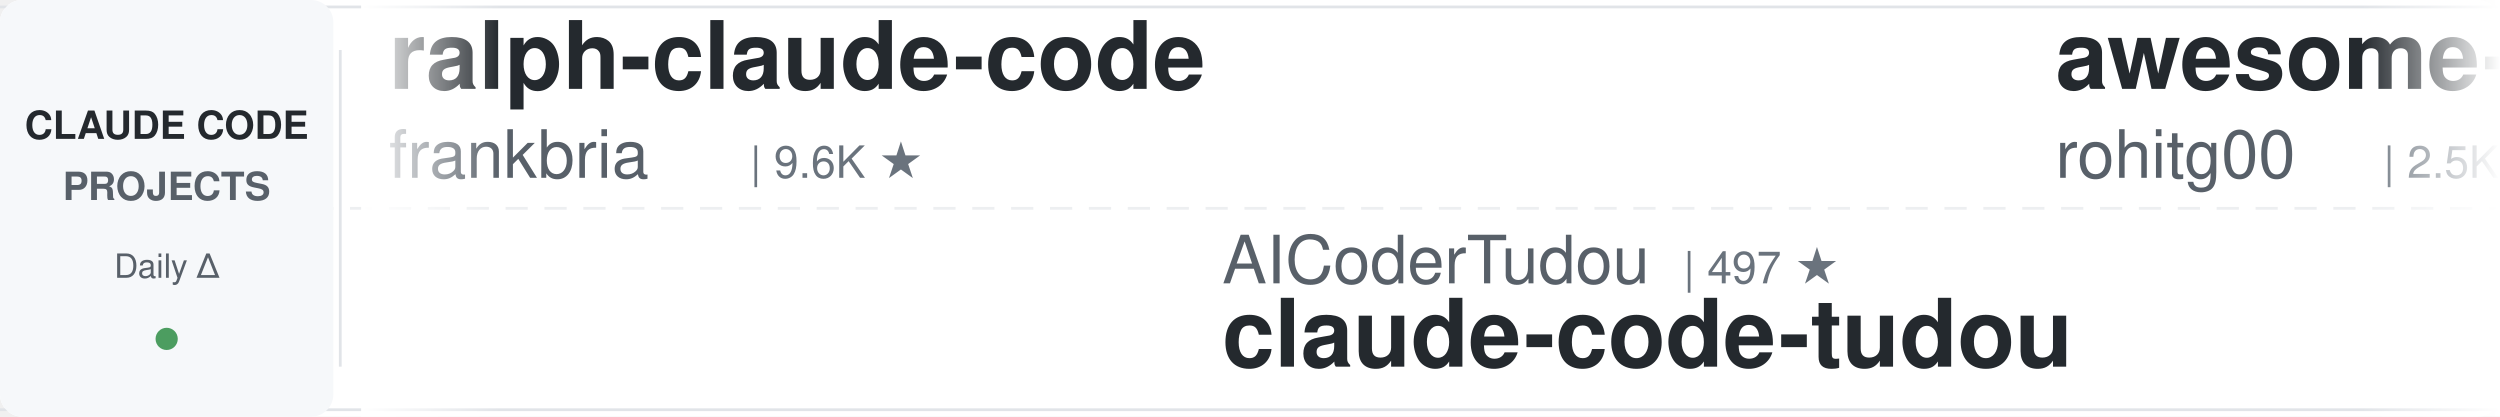
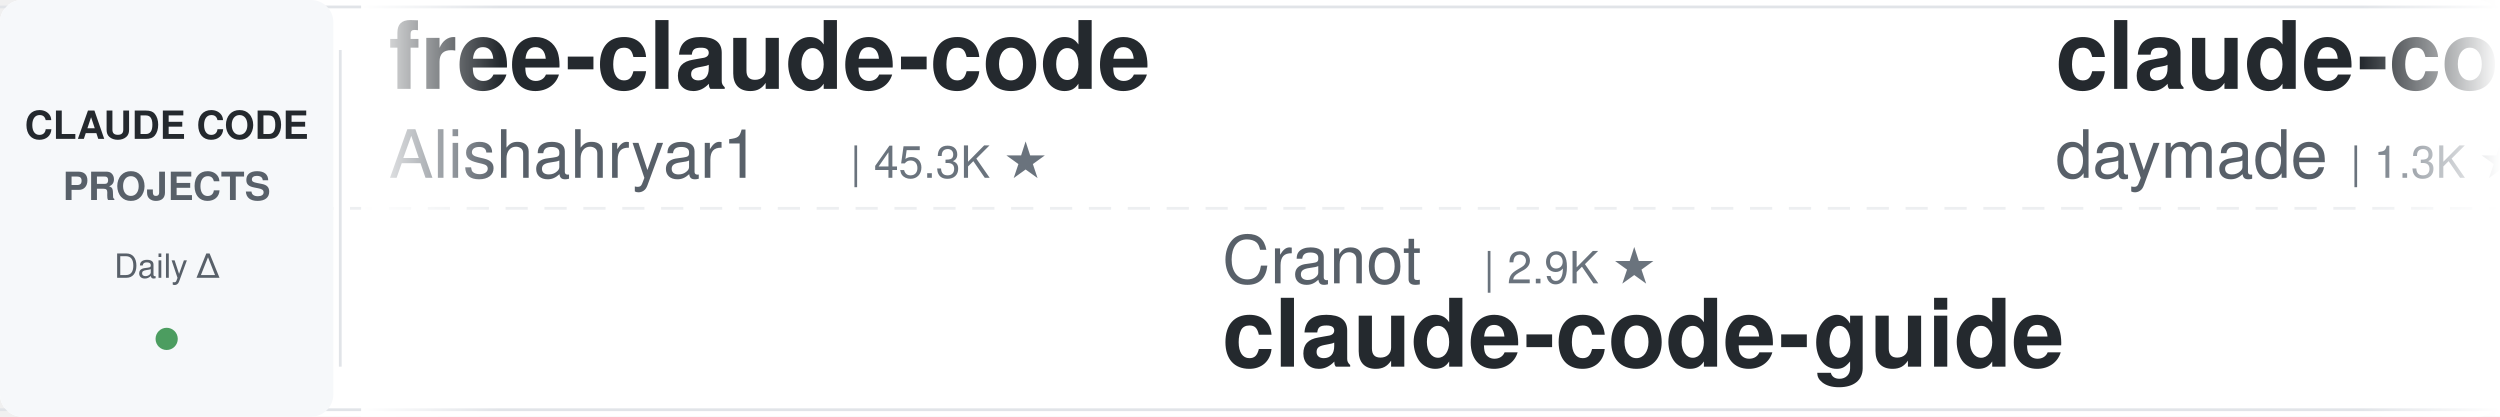
<svg xmlns="http://www.w3.org/2000/svg" width="900" height="150">
  <defs>
    <linearGradient id="leftFade" x1="0%" y1="0%" x2="100%" y2="0%">
      <stop offset="0%" style="stop-color:#ffffff;stop-opacity:1" />
      <stop offset="100%" style="stop-color:#ffffff;stop-opacity:0" />
    </linearGradient>
    <linearGradient id="rightFade" x1="0%" y1="0%" x2="100%" y2="0%">
      <stop offset="0%" style="stop-color:#ffffff;stop-opacity:0" />
      <stop offset="100%" style="stop-color:#ffffff;stop-opacity:1" />
    </linearGradient>
  </defs>
  <rect width="900" height="150" fill="#ffffff" rx="8" />
  <rect x="0" y="2" width="900" height="1" fill="#e1e4e8" />
  <rect x="0" y="147" width="900" height="1" fill="#e1e4e8" />
  <line x1="0" y1="75" x2="900" y2="75" stroke="#e1e4e8" stroke-width="1" stroke-dasharray="8 6" opacity="0.6" />
  <rect x="0" y="0" width="120" height="150" fill="#f6f8fa" rx="8" />
  <text x="60" y="50" font-family="-apple-system, BlinkMacSystemFont, 'Segoe UI', Helvetica, Arial, sans-serif" font-size="14" font-weight="600" fill="#24292e" text-anchor="middle">CLAUDE CODE</text>
  <text x="60" y="72" font-family="-apple-system, BlinkMacSystemFont, 'Segoe UI', Helvetica, Arial, sans-serif" font-size="14" font-weight="600" fill="#586069" text-anchor="middle">PROJECTS</text>
  <text x="60" y="100" font-family="-apple-system, BlinkMacSystemFont, 'Segoe UI', Helvetica, Arial, sans-serif" font-size="12" font-weight="500" fill="#586069" text-anchor="middle">Daily Δ</text>
  <circle cx="60" cy="122" r="4" fill="#22863a" opacity="0.8" />
  <rect x="122" y="18" width="1" height="114" fill="#e1e4e8" />
  <clipPath id="tickerClip">
    <rect x="130" y="0" width="770" height="150" />
  </clipPath>
  <g clip-path="url(#tickerClip)">
    <g id="tickerItems">
      <animateTransform attributeName="transform" attributeType="XML" type="translate" from="0 0" to="-3000 0" dur="54s" repeatCount="indefinite" />
      <g transform="translate(0, 0)">
-         <text x="140" y="32" font-family="-apple-system, BlinkMacSystemFont, 'Segoe UI', Helvetica, Arial, sans-serif" font-size="34" font-weight="600" fill="#24292e">ralph-claude-code</text>
-         <text x="140" y="64" font-family="-apple-system, BlinkMacSystemFont, 'Segoe UI', Helvetica, Arial, sans-serif" font-size="24" font-weight="400" fill="#586069">frankbria</text>
-         <text x="270" y="64" font-family="-apple-system, BlinkMacSystemFont, 'Segoe UI', Helvetica, Arial, sans-serif" font-size="16" font-weight="500" fill="#6a737d">| 9.6K ★</text>
+         <text x="140" y="32" font-family="-apple-system, BlinkMacSystemFont, 'Segoe UI', Helvetica, Arial, sans-serif" font-size="34" font-weight="600" fill="#24292e">free-claude-code</text>
+         <text x="140" y="64" font-family="-apple-system, BlinkMacSystemFont, 'Segoe UI', Helvetica, Arial, sans-serif" font-size="24" font-weight="400" fill="#586069">Alishahryar1</text>
+         <text x="306" y="64" font-family="-apple-system, BlinkMacSystemFont, 'Segoe UI', Helvetica, Arial, sans-serif" font-size="16" font-weight="500" fill="#6a737d">| 45.3K ★</text>
      </g>
      <g transform="translate(300, 0)">
-         <text x="140" y="102" font-family="-apple-system, BlinkMacSystemFont, 'Segoe UI', Helvetica, Arial, sans-serif" font-size="24" font-weight="400" fill="#586069">AICoderTudou</text>
-         <text x="306" y="102" font-family="-apple-system, BlinkMacSystemFont, 'Segoe UI', Helvetica, Arial, sans-serif" font-size="16" font-weight="500" fill="#6a737d">| 497 ★</text>
-         <text x="140" y="132" font-family="-apple-system, BlinkMacSystemFont, 'Segoe UI', Helvetica, Arial, sans-serif" font-size="34" font-weight="600" fill="#24292e">claude-code-tudou</text>
+         <text x="140" y="102" font-family="-apple-system, BlinkMacSystemFont, 'Segoe UI', Helvetica, Arial, sans-serif" font-size="24" font-weight="400" fill="#586069">Cranot</text>
+         <text x="234" y="102" font-family="-apple-system, BlinkMacSystemFont, 'Segoe UI', Helvetica, Arial, sans-serif" font-size="16" font-weight="500" fill="#6a737d">| 2.9K ★</text>
+         <text x="140" y="132" font-family="-apple-system, BlinkMacSystemFont, 'Segoe UI', Helvetica, Arial, sans-serif" font-size="34" font-weight="600" fill="#24292e">claude-code-guide</text>
      </g>
      <g transform="translate(600, 0)">
-         <text x="140" y="32" font-family="-apple-system, BlinkMacSystemFont, 'Segoe UI', Helvetica, Arial, sans-serif" font-size="34" font-weight="600" fill="#24292e">awesome-claude-code-tool...</text>
-         <text x="140" y="64" font-family="-apple-system, BlinkMacSystemFont, 'Segoe UI', Helvetica, Arial, sans-serif" font-size="24" font-weight="400" fill="#586069">rohitg00</text>
-         <text x="258" y="64" font-family="-apple-system, BlinkMacSystemFont, 'Segoe UI', Helvetica, Arial, sans-serif" font-size="16" font-weight="500" fill="#6a737d">| 2.5K ★</text>
+         <text x="140" y="32" font-family="-apple-system, BlinkMacSystemFont, 'Segoe UI', Helvetica, Arial, sans-serif" font-size="34" font-weight="600" fill="#24292e">claude-code-skills</text>
+         <text x="140" y="64" font-family="-apple-system, BlinkMacSystemFont, 'Segoe UI', Helvetica, Arial, sans-serif" font-size="24" font-weight="400" fill="#586069">daymade</text>
+         <text x="246" y="64" font-family="-apple-system, BlinkMacSystemFont, 'Segoe UI', Helvetica, Arial, sans-serif" font-size="16" font-weight="500" fill="#6a737d">| 1.3K ★</text>
      </g>
      <g transform="translate(900, 0)">
-         <text x="140" y="102" font-family="-apple-system, BlinkMacSystemFont, 'Segoe UI', Helvetica, Arial, sans-serif" font-size="24" font-weight="400" fill="#586069">luongnv89</text>
-         <text x="270" y="102" font-family="-apple-system, BlinkMacSystemFont, 'Segoe UI', Helvetica, Arial, sans-serif" font-size="16" font-weight="500" fill="#6a737d">| 41.0K ★</text>
-         <text x="140" y="132" font-family="-apple-system, BlinkMacSystemFont, 'Segoe UI', Helvetica, Arial, sans-serif" font-size="34" font-weight="600" fill="#24292e">claude-howto</text>
+         <text x="140" y="102" font-family="-apple-system, BlinkMacSystemFont, 'Segoe UI', Helvetica, Arial, sans-serif" font-size="24" font-weight="400" fill="#586069">lorryjovens-hub</text>
+         <text x="342" y="102" font-family="-apple-system, BlinkMacSystemFont, 'Segoe UI', Helvetica, Arial, sans-serif" font-size="16" font-weight="500" fill="#6a737d">| 1.7K ★</text>
+         <text x="140" y="132" font-family="-apple-system, BlinkMacSystemFont, 'Segoe UI', Helvetica, Arial, sans-serif" font-size="34" font-weight="600" fill="#24292e">claude-code-rust</text>
      </g>
      <g transform="translate(1200, 0)">
-         <text x="140" y="32" font-family="-apple-system, BlinkMacSystemFont, 'Segoe UI', Helvetica, Arial, sans-serif" font-size="34" font-weight="600" fill="#24292e">claude-code-rev</text>
-         <text x="140" y="64" font-family="-apple-system, BlinkMacSystemFont, 'Segoe UI', Helvetica, Arial, sans-serif" font-size="24" font-weight="400" fill="#586069">oboard</text>
-         <text x="234" y="64" font-family="-apple-system, BlinkMacSystemFont, 'Segoe UI', Helvetica, Arial, sans-serif" font-size="16" font-weight="500" fill="#6a737d">| 3.3K ★</text>
+         <text x="140" y="32" font-family="-apple-system, BlinkMacSystemFont, 'Segoe UI', Helvetica, Arial, sans-serif" font-size="34" font-weight="600" fill="#24292e">claude-code-proxy</text>
+         <text x="140" y="64" font-family="-apple-system, BlinkMacSystemFont, 'Segoe UI', Helvetica, Arial, sans-serif" font-size="24" font-weight="400" fill="#586069">1rgs</text>
+         <text x="210" y="64" font-family="-apple-system, BlinkMacSystemFont, 'Segoe UI', Helvetica, Arial, sans-serif" font-size="16" font-weight="500" fill="#6a737d">| 3.7K ★</text>
      </g>
      <g transform="translate(1500, 0)">
-         <text x="140" y="102" font-family="-apple-system, BlinkMacSystemFont, 'Segoe UI', Helvetica, Arial, sans-serif" font-size="24" font-weight="400" fill="#586069">daymade</text>
-         <text x="246" y="102" font-family="-apple-system, BlinkMacSystemFont, 'Segoe UI', Helvetica, Arial, sans-serif" font-size="16" font-weight="500" fill="#6a737d">| 1.3K ★</text>
-         <text x="140" y="132" font-family="-apple-system, BlinkMacSystemFont, 'Segoe UI', Helvetica, Arial, sans-serif" font-size="34" font-weight="600" fill="#24292e">claude-code-skills</text>
+         <text x="140" y="102" font-family="-apple-system, BlinkMacSystemFont, 'Segoe UI', Helvetica, Arial, sans-serif" font-size="24" font-weight="400" fill="#586069">xu-xiang</text>
+         <text x="258" y="102" font-family="-apple-system, BlinkMacSystemFont, 'Segoe UI', Helvetica, Arial, sans-serif" font-size="16" font-weight="500" fill="#6a737d">| 1.8K ★</text>
+         <text x="140" y="132" font-family="-apple-system, BlinkMacSystemFont, 'Segoe UI', Helvetica, Arial, sans-serif" font-size="34" font-weight="600" fill="#24292e">everything-claude-code-z...</text>
      </g>
      <g transform="translate(1800, 0)">
-         <text x="140" y="32" font-family="-apple-system, BlinkMacSystemFont, 'Segoe UI', Helvetica, Arial, sans-serif" font-size="34" font-weight="600" fill="#24292e">claude-code-router</text>
-         <text x="140" y="64" font-family="-apple-system, BlinkMacSystemFont, 'Segoe UI', Helvetica, Arial, sans-serif" font-size="24" font-weight="400" fill="#586069">musistudio</text>
-         <text x="282" y="64" font-family="-apple-system, BlinkMacSystemFont, 'Segoe UI', Helvetica, Arial, sans-serif" font-size="16" font-weight="500" fill="#6a737d">| 36.6K ★</text>
+         <text x="140" y="32" font-family="-apple-system, BlinkMacSystemFont, 'Segoe UI', Helvetica, Arial, sans-serif" font-size="34" font-weight="600" fill="#24292e">claude-code-source-build</text>
+         <text x="140" y="64" font-family="-apple-system, BlinkMacSystemFont, 'Segoe UI', Helvetica, Arial, sans-serif" font-size="24" font-weight="400" fill="#586069">andrew-kramer-inno</text>
+         <text x="378" y="64" font-family="-apple-system, BlinkMacSystemFont, 'Segoe UI', Helvetica, Arial, sans-serif" font-size="16" font-weight="500" fill="#6a737d">| 593 ★</text>
      </g>
      <g transform="translate(2100, 0)">
-         <text x="140" y="102" font-family="-apple-system, BlinkMacSystemFont, 'Segoe UI', Helvetica, Arial, sans-serif" font-size="24" font-weight="400" fill="#586069">Maciek-roboblog</text>
-         <text x="342" y="102" font-family="-apple-system, BlinkMacSystemFont, 'Segoe UI', Helvetica, Arial, sans-serif" font-size="16" font-weight="500" fill="#6a737d">| 8.6K ★</text>
-         <text x="140" y="132" font-family="-apple-system, BlinkMacSystemFont, 'Segoe UI', Helvetica, Arial, sans-serif" font-size="34" font-weight="600" fill="#24292e">Claude-Code-Usage-Monito...</text>
+         <text x="140" y="102" font-family="-apple-system, BlinkMacSystemFont, 'Segoe UI', Helvetica, Arial, sans-serif" font-size="24" font-weight="400" fill="#586069">AprilNEA</text>
+         <text x="258" y="102" font-family="-apple-system, BlinkMacSystemFont, 'Segoe UI', Helvetica, Arial, sans-serif" font-size="16" font-weight="500" fill="#6a737d">| 392 ★</text>
+         <text x="140" y="132" font-family="-apple-system, BlinkMacSystemFont, 'Segoe UI', Helvetica, Arial, sans-serif" font-size="34" font-weight="600" fill="#24292e">claude-code-source</text>
      </g>
      <g transform="translate(2400, 0)">
-         <text x="140" y="32" font-family="-apple-system, BlinkMacSystemFont, 'Segoe UI', Helvetica, Arial, sans-serif" font-size="34" font-weight="600" fill="#24292e">claude-code-source</text>
-         <text x="140" y="64" font-family="-apple-system, BlinkMacSystemFont, 'Segoe UI', Helvetica, Arial, sans-serif" font-size="24" font-weight="400" fill="#586069">AprilNEA</text>
-         <text x="258" y="64" font-family="-apple-system, BlinkMacSystemFont, 'Segoe UI', Helvetica, Arial, sans-serif" font-size="16" font-weight="500" fill="#6a737d">| 392 ★</text>
+         <text x="140" y="32" font-family="-apple-system, BlinkMacSystemFont, 'Segoe UI', Helvetica, Arial, sans-serif" font-size="34" font-weight="600" fill="#24292e">claude-code-book</text>
+         <text x="140" y="64" font-family="-apple-system, BlinkMacSystemFont, 'Segoe UI', Helvetica, Arial, sans-serif" font-size="24" font-weight="400" fill="#586069">lintsinghua</text>
+         <text x="294" y="64" font-family="-apple-system, BlinkMacSystemFont, 'Segoe UI', Helvetica, Arial, sans-serif" font-size="16" font-weight="500" fill="#6a737d">| 4.1K ★</text>
      </g>
      <g transform="translate(2700, 0)">
-         <text x="140" y="102" font-family="-apple-system, BlinkMacSystemFont, 'Segoe UI', Helvetica, Arial, sans-serif" font-size="24" font-weight="400" fill="#586069">anthropics</text>
-         <text x="282" y="102" font-family="-apple-system, BlinkMacSystemFont, 'Segoe UI', Helvetica, Arial, sans-serif" font-size="16" font-weight="500" fill="#6a737d">| 168.4K ★</text>
-         <text x="140" y="132" font-family="-apple-system, BlinkMacSystemFont, 'Segoe UI', Helvetica, Arial, sans-serif" font-size="34" font-weight="600" fill="#24292e">skills</text>
+         <text x="140" y="102" font-family="-apple-system, BlinkMacSystemFont, 'Segoe UI', Helvetica, Arial, sans-serif" font-size="24" font-weight="400" fill="#586069">davila7</text>
+         <text x="246" y="102" font-family="-apple-system, BlinkMacSystemFont, 'Segoe UI', Helvetica, Arial, sans-serif" font-size="16" font-weight="500" fill="#6a737d">| 30.2K ★</text>
+         <text x="140" y="132" font-family="-apple-system, BlinkMacSystemFont, 'Segoe UI', Helvetica, Arial, sans-serif" font-size="34" font-weight="600" fill="#24292e">claude-code-templates</text>
      </g>
      <g transform="translate(3000, 0)">
-         <text x="140" y="32" font-family="-apple-system, BlinkMacSystemFont, 'Segoe UI', Helvetica, Arial, sans-serif" font-size="34" font-weight="600" fill="#24292e">ralph-claude-code</text>
-         <text x="140" y="64" font-family="-apple-system, BlinkMacSystemFont, 'Segoe UI', Helvetica, Arial, sans-serif" font-size="24" font-weight="400" fill="#586069">frankbria</text>
-         <text x="270" y="64" font-family="-apple-system, BlinkMacSystemFont, 'Segoe UI', Helvetica, Arial, sans-serif" font-size="16" font-weight="500" fill="#6a737d">| 9.6K ★</text>
+         <text x="140" y="32" font-family="-apple-system, BlinkMacSystemFont, 'Segoe UI', Helvetica, Arial, sans-serif" font-size="34" font-weight="600" fill="#24292e">free-claude-code</text>
+         <text x="140" y="64" font-family="-apple-system, BlinkMacSystemFont, 'Segoe UI', Helvetica, Arial, sans-serif" font-size="24" font-weight="400" fill="#586069">Alishahryar1</text>
+         <text x="306" y="64" font-family="-apple-system, BlinkMacSystemFont, 'Segoe UI', Helvetica, Arial, sans-serif" font-size="16" font-weight="500" fill="#6a737d">| 45.3K ★</text>
      </g>
      <g transform="translate(3300, 0)">
-         <text x="140" y="102" font-family="-apple-system, BlinkMacSystemFont, 'Segoe UI', Helvetica, Arial, sans-serif" font-size="24" font-weight="400" fill="#586069">AICoderTudou</text>
-         <text x="306" y="102" font-family="-apple-system, BlinkMacSystemFont, 'Segoe UI', Helvetica, Arial, sans-serif" font-size="16" font-weight="500" fill="#6a737d">| 497 ★</text>
-         <text x="140" y="132" font-family="-apple-system, BlinkMacSystemFont, 'Segoe UI', Helvetica, Arial, sans-serif" font-size="34" font-weight="600" fill="#24292e">claude-code-tudou</text>
+         <text x="140" y="102" font-family="-apple-system, BlinkMacSystemFont, 'Segoe UI', Helvetica, Arial, sans-serif" font-size="24" font-weight="400" fill="#586069">Cranot</text>
+         <text x="234" y="102" font-family="-apple-system, BlinkMacSystemFont, 'Segoe UI', Helvetica, Arial, sans-serif" font-size="16" font-weight="500" fill="#6a737d">| 2.9K ★</text>
+         <text x="140" y="132" font-family="-apple-system, BlinkMacSystemFont, 'Segoe UI', Helvetica, Arial, sans-serif" font-size="34" font-weight="600" fill="#24292e">claude-code-guide</text>
      </g>
      <g transform="translate(3600, 0)">
-         <text x="140" y="32" font-family="-apple-system, BlinkMacSystemFont, 'Segoe UI', Helvetica, Arial, sans-serif" font-size="34" font-weight="600" fill="#24292e">awesome-claude-code-tool...</text>
-         <text x="140" y="64" font-family="-apple-system, BlinkMacSystemFont, 'Segoe UI', Helvetica, Arial, sans-serif" font-size="24" font-weight="400" fill="#586069">rohitg00</text>
-         <text x="258" y="64" font-family="-apple-system, BlinkMacSystemFont, 'Segoe UI', Helvetica, Arial, sans-serif" font-size="16" font-weight="500" fill="#6a737d">| 2.5K ★</text>
+         <text x="140" y="32" font-family="-apple-system, BlinkMacSystemFont, 'Segoe UI', Helvetica, Arial, sans-serif" font-size="34" font-weight="600" fill="#24292e">claude-code-skills</text>
+         <text x="140" y="64" font-family="-apple-system, BlinkMacSystemFont, 'Segoe UI', Helvetica, Arial, sans-serif" font-size="24" font-weight="400" fill="#586069">daymade</text>
+         <text x="246" y="64" font-family="-apple-system, BlinkMacSystemFont, 'Segoe UI', Helvetica, Arial, sans-serif" font-size="16" font-weight="500" fill="#6a737d">| 1.3K ★</text>
      </g>
      <g transform="translate(3900, 0)">
-         <text x="140" y="102" font-family="-apple-system, BlinkMacSystemFont, 'Segoe UI', Helvetica, Arial, sans-serif" font-size="24" font-weight="400" fill="#586069">luongnv89</text>
-         <text x="270" y="102" font-family="-apple-system, BlinkMacSystemFont, 'Segoe UI', Helvetica, Arial, sans-serif" font-size="16" font-weight="500" fill="#6a737d">| 41.0K ★</text>
-         <text x="140" y="132" font-family="-apple-system, BlinkMacSystemFont, 'Segoe UI', Helvetica, Arial, sans-serif" font-size="34" font-weight="600" fill="#24292e">claude-howto</text>
+         <text x="140" y="102" font-family="-apple-system, BlinkMacSystemFont, 'Segoe UI', Helvetica, Arial, sans-serif" font-size="24" font-weight="400" fill="#586069">lorryjovens-hub</text>
+         <text x="342" y="102" font-family="-apple-system, BlinkMacSystemFont, 'Segoe UI', Helvetica, Arial, sans-serif" font-size="16" font-weight="500" fill="#6a737d">| 1.7K ★</text>
+         <text x="140" y="132" font-family="-apple-system, BlinkMacSystemFont, 'Segoe UI', Helvetica, Arial, sans-serif" font-size="34" font-weight="600" fill="#24292e">claude-code-rust</text>
      </g>
    </g>
  </g>
  <rect x="130" y="0" width="50" height="150" fill="url(#leftFade)" />
  <rect x="850" y="0" width="50" height="150" fill="url(#rightFade)" />
</svg>
